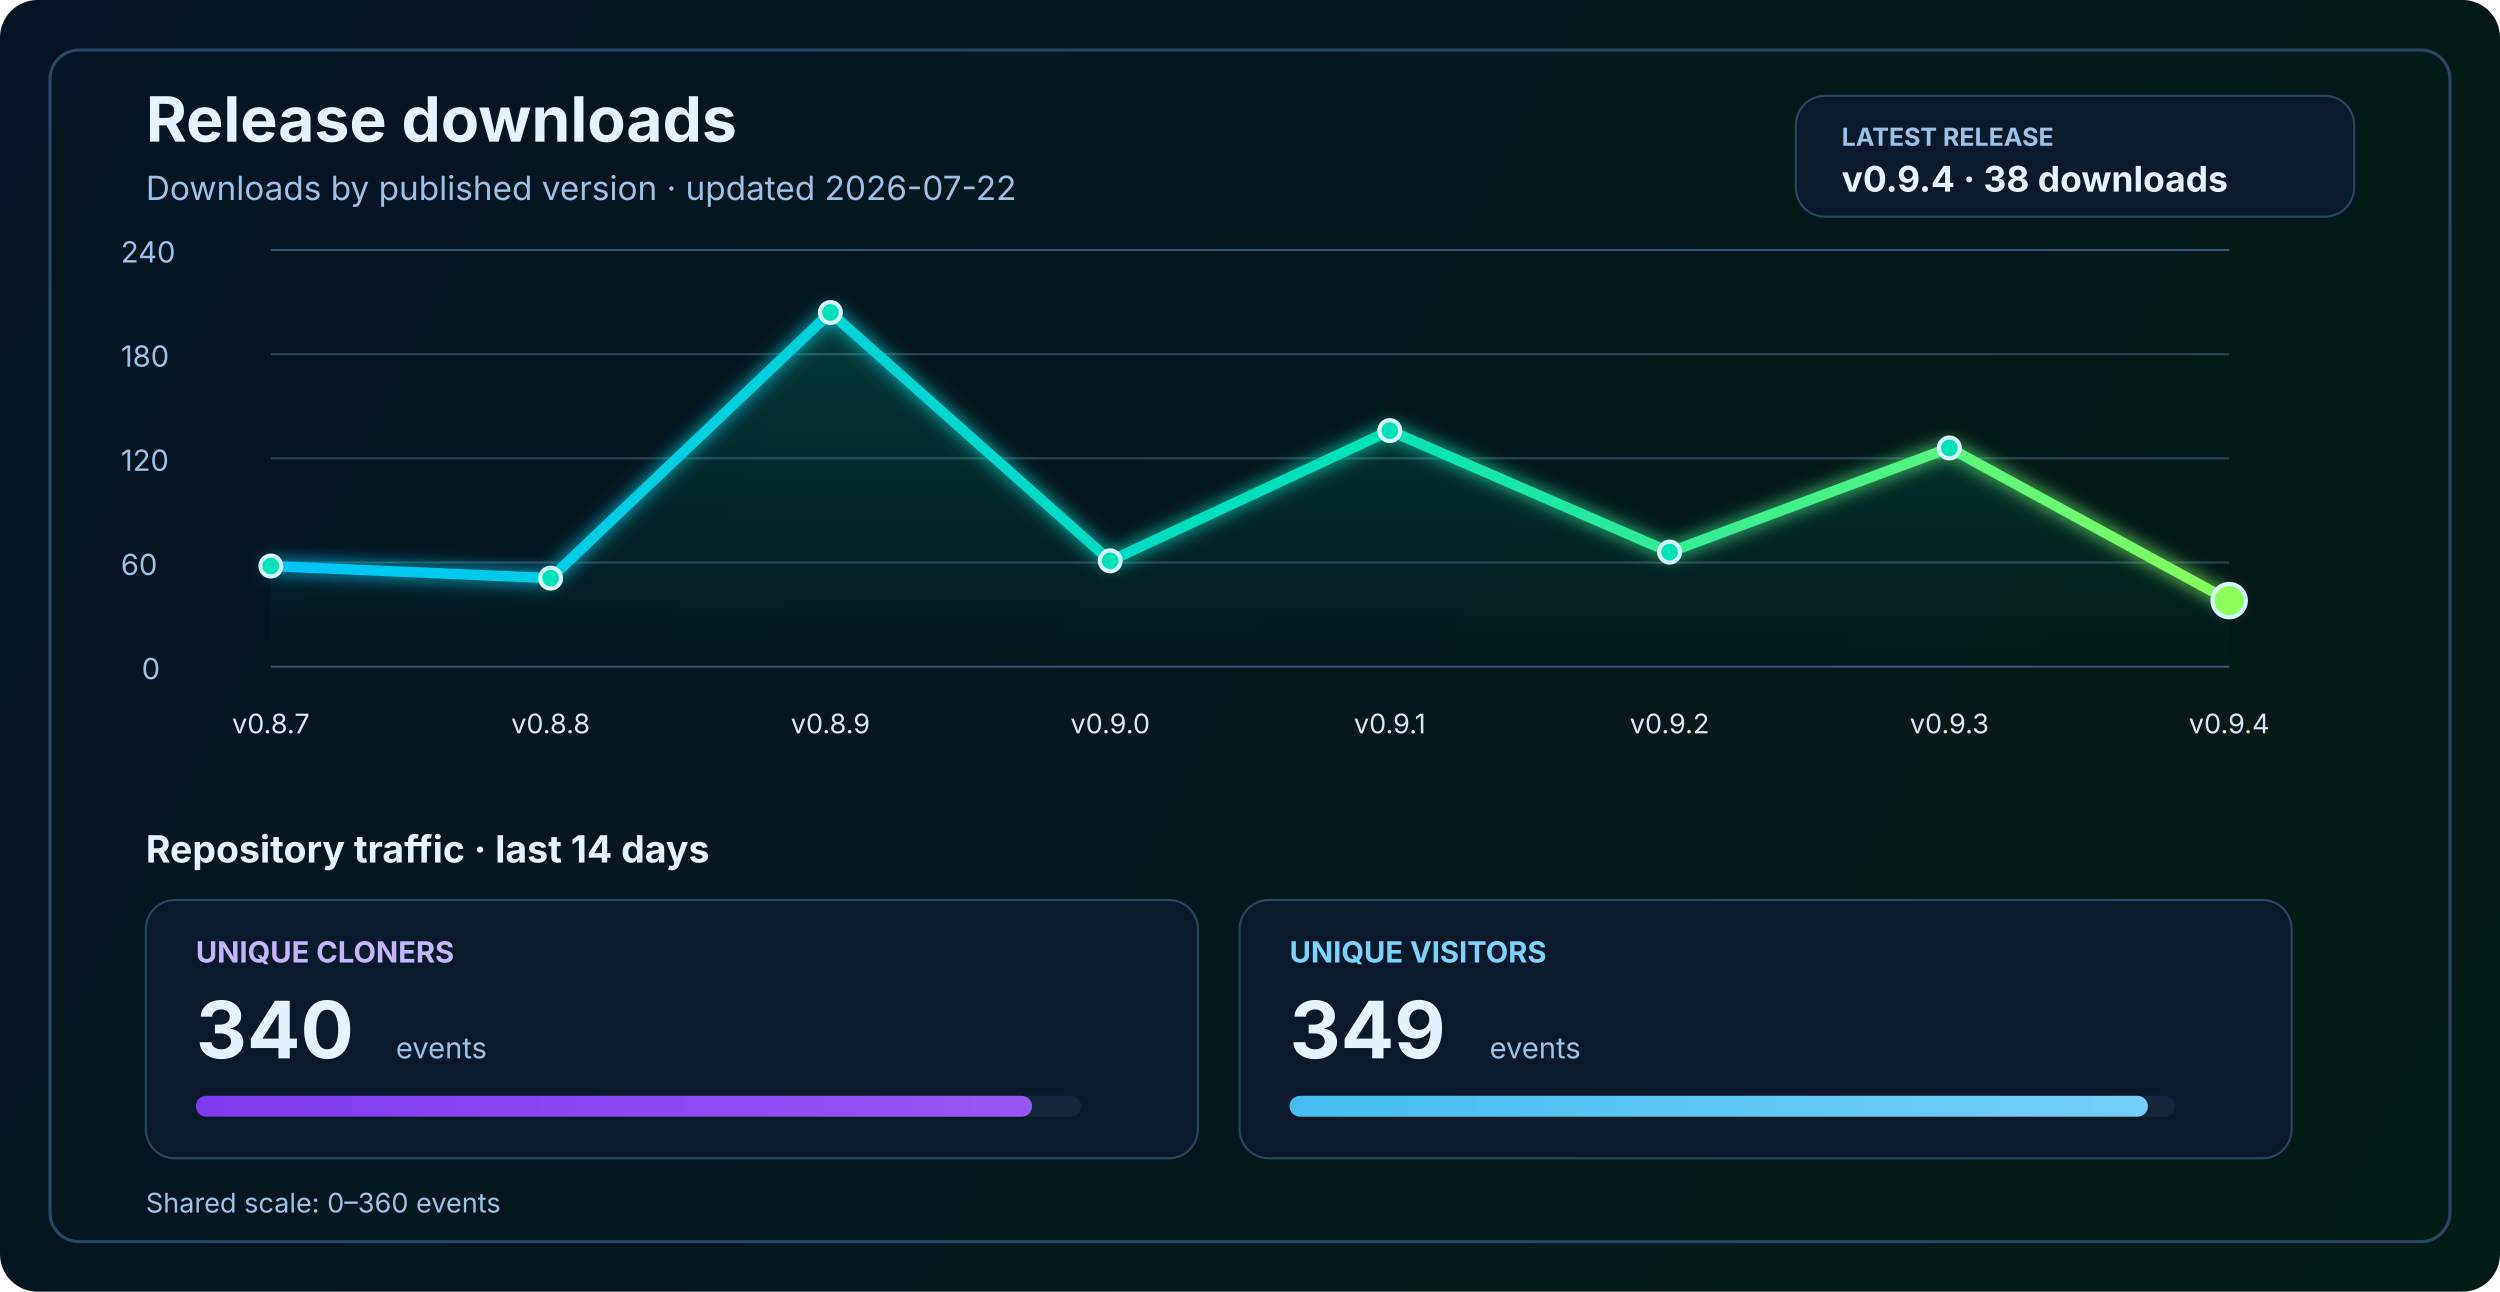
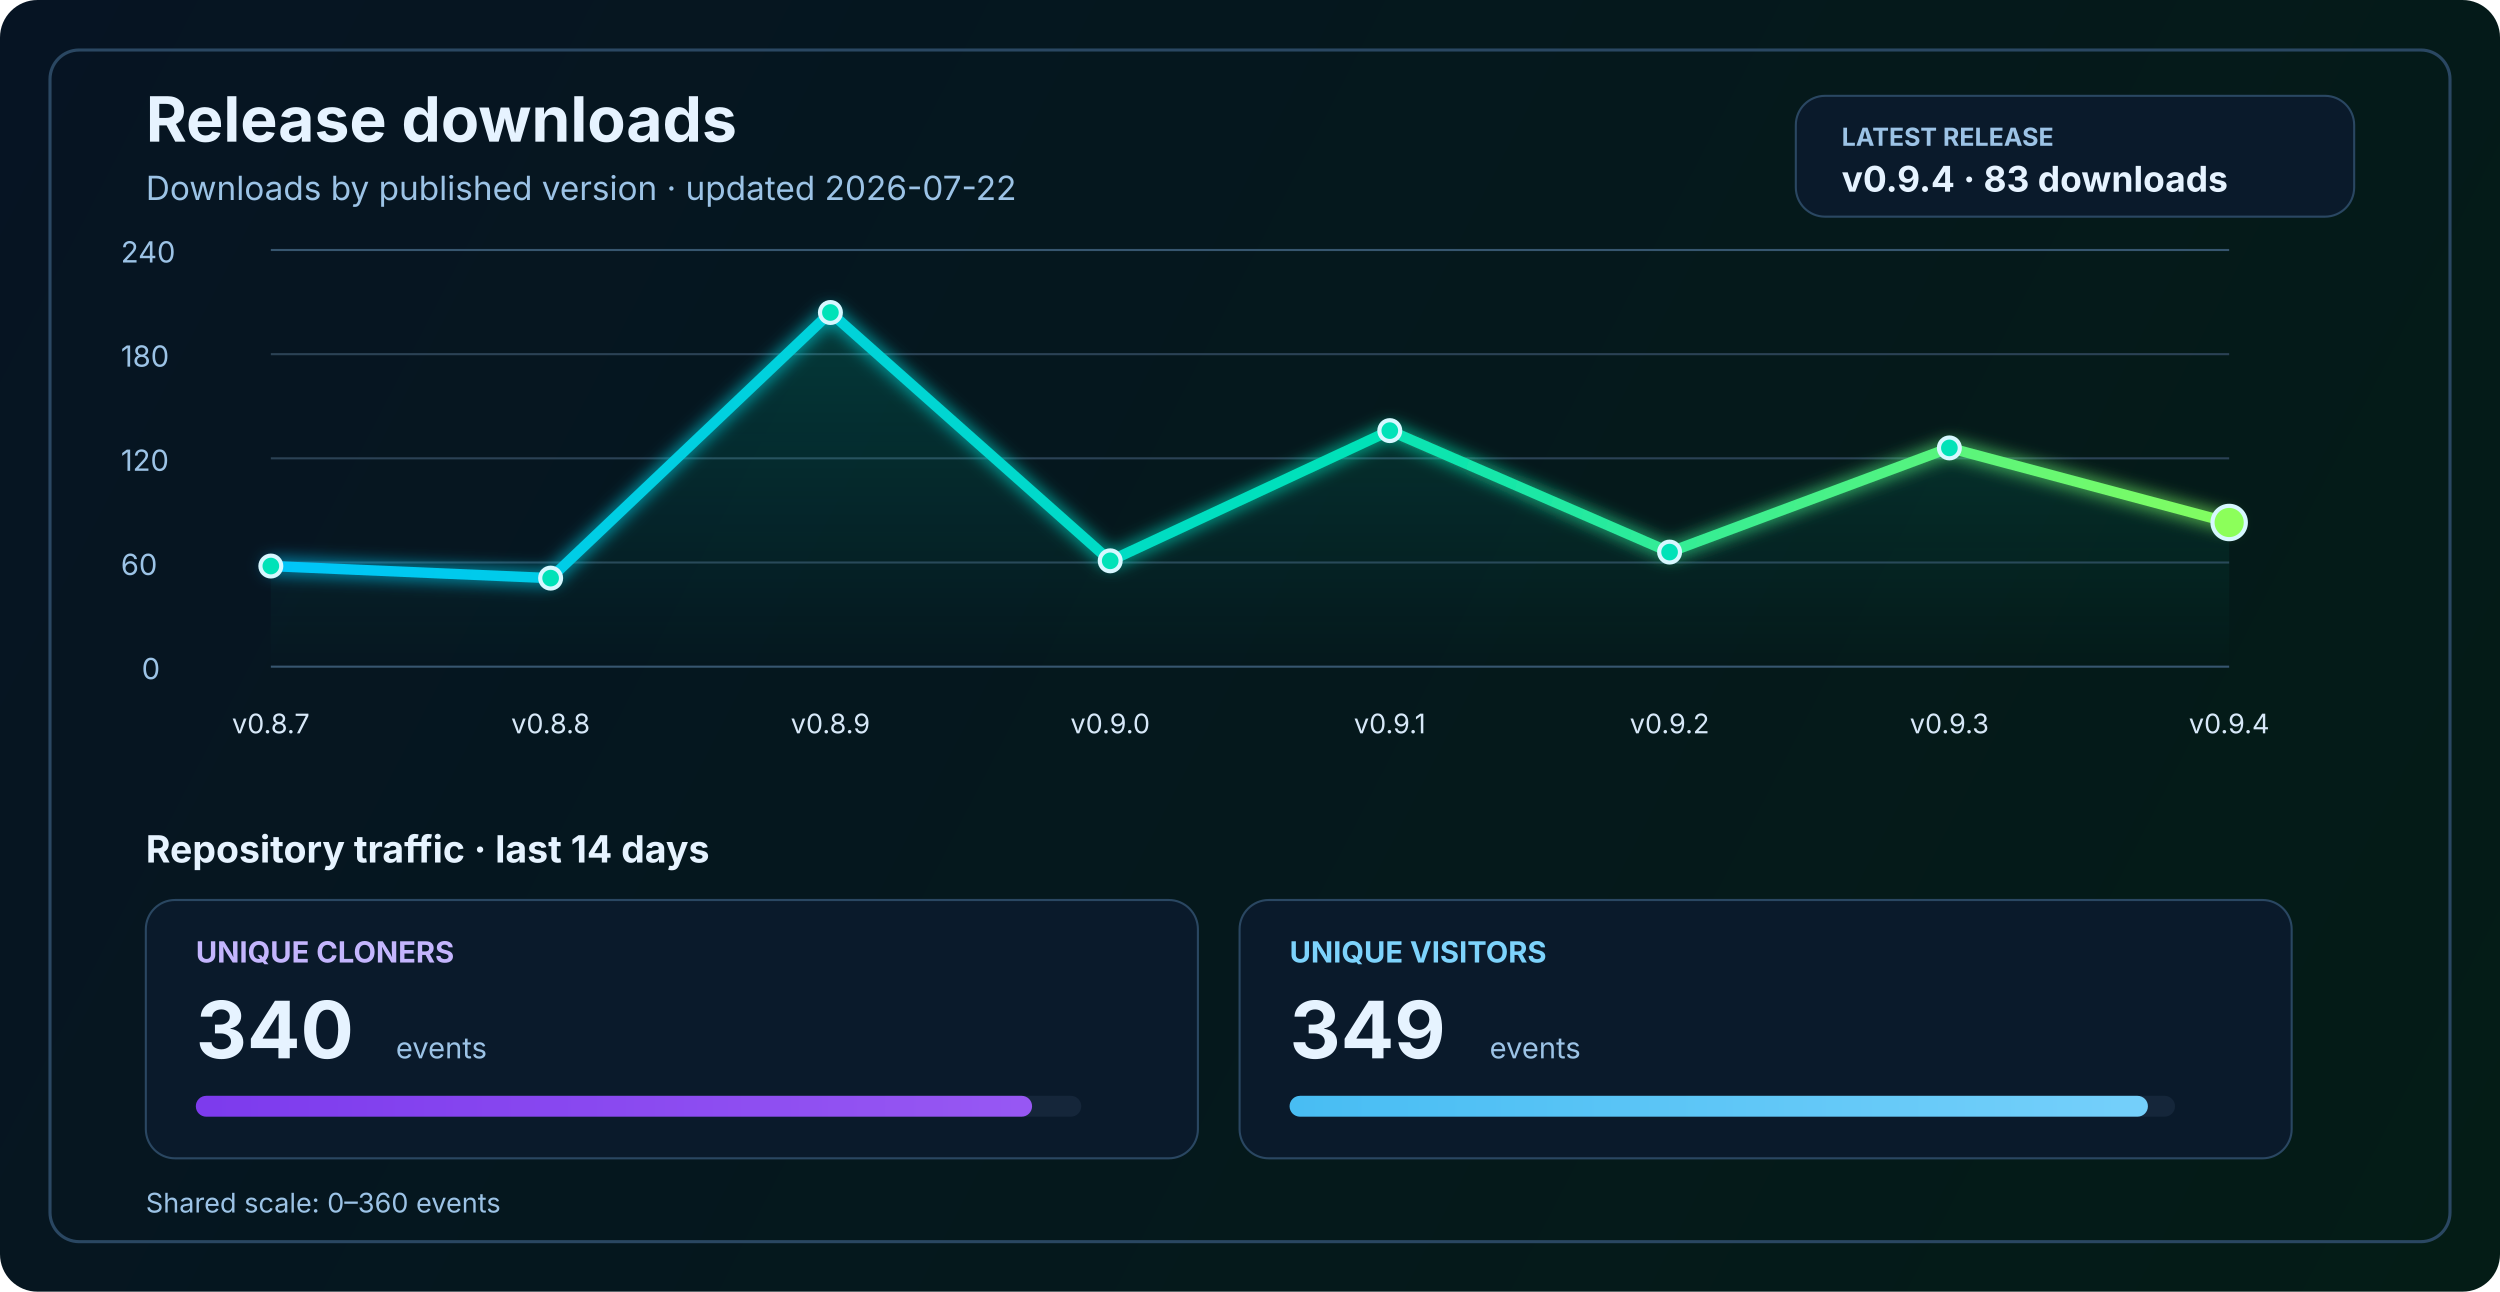
<svg xmlns="http://www.w3.org/2000/svg" width="1200" height="620" viewBox="0 0 1200 620" fill="none" role="img" aria-labelledby="title desc">
  <defs>
    <linearGradient id="bg" x1="0" y1="0" x2="1200" y2="620" gradientUnits="userSpaceOnUse">
      <stop stop-color="#061423" />
      <stop offset="1" stop-color="#041C16" />
    </linearGradient>
    <linearGradient id="line" x1="130" y1="86" x2="1070" y2="340" gradientUnits="userSpaceOnUse">
      <stop stop-color="#00C2FF" />
      <stop offset="0.55" stop-color="#00E2B8" />
      <stop offset="1" stop-color="#8CFF5A" />
    </linearGradient>
    <linearGradient id="area" x1="0" y1="120" x2="0" y2="320" gradientUnits="userSpaceOnUse">
      <stop stop-color="#00E2B8" stop-opacity="0.20" />
      <stop offset="1" stop-color="#00E2B8" stop-opacity="0" />
    </linearGradient>
    <linearGradient id="cloneFill" x1="86" y1="450" x2="1110" y2="450" gradientUnits="userSpaceOnUse">
      <stop stop-color="#7C3AED" />
      <stop offset="1" stop-color="#C084FC" />
    </linearGradient>
    <linearGradient id="viewFill" x1="86" y1="482" x2="1110" y2="482" gradientUnits="userSpaceOnUse">
      <stop stop-color="#0EA5E9" />
      <stop offset="1" stop-color="#7DD3FC" />
    </linearGradient>
    <filter id="glow" x="-50%" y="-50%" width="200%" height="200%">
      <feGaussianBlur stdDeviation="4" result="blur" />
      <feMerge>
        <feMergeNode in="blur" />
        <feMergeNode in="SourceGraphic" />
      </feMerge>
    </filter>
  </defs>
  <rect width="1200" height="620" rx="18" fill="url(#bg)" />
  <rect x="24" y="24" width="1152" height="572" rx="14" stroke="#2A4762" stroke-width="1.5" />
  <text x="70" y="68" fill="#E6F3FF" font-size="30" font-family="SF Pro Display, -apple-system, BlinkMacSystemFont, Segoe UI, sans-serif" font-weight="700">Release downloads</text>
  <text x="70" y="96" fill="#9CC3E6" font-size="16" font-family="SF Pro Text, -apple-system, BlinkMacSystemFont, Segoe UI, sans-serif">Downloads by published version · updated 2026-07-22</text>
  <rect x="862" y="46" width="268" height="58" rx="14" fill="#0A1A2B" stroke="#2A4762" stroke-width="1" />
  <text x="884" y="70" fill="#9CC3E6" font-size="12" font-family="SF Pro Text, -apple-system, BlinkMacSystemFont, Segoe UI, sans-serif" font-weight="700">LATEST RELEASE</text>
-   <text x="884" y="92" fill="#E6F3FF" font-size="17" font-family="SF Pro Text, -apple-system, BlinkMacSystemFont, Segoe UI, sans-serif" font-weight="700">v0.9.4 · 38 downloads</text>
+   <text x="884" y="92" fill="#E6F3FF" font-size="17" font-family="SF Pro Text, -apple-system, BlinkMacSystemFont, Segoe UI, sans-serif" font-weight="700">v0.9.4 · 83 downloads</text>
  <line x1="130" y1="320.0" x2="1070" y2="320.0" stroke="#37566F" stroke-width="1" />
  <line x1="130" y1="270.0" x2="1070" y2="270.0" stroke="#2B4255" stroke-width="1" />
  <line x1="130" y1="220.0" x2="1070" y2="220.0" stroke="#2B4255" stroke-width="1" />
  <line x1="130" y1="170.0" x2="1070" y2="170.0" stroke="#2B4255" stroke-width="1" />
  <line x1="130" y1="120.0" x2="1070" y2="120.0" stroke="#37566F" stroke-width="1" />
  <text x="68" y="326.0" fill="#9CC3E6" font-size="14" font-family="SF Pro Text, -apple-system, BlinkMacSystemFont, Segoe UI, sans-serif">0</text>
  <text x="58" y="276.0" fill="#9CC3E6" font-size="14" font-family="SF Pro Text, -apple-system, BlinkMacSystemFont, Segoe UI, sans-serif">60</text>
  <text x="58" y="226.0" fill="#9CC3E6" font-size="14" font-family="SF Pro Text, -apple-system, BlinkMacSystemFont, Segoe UI, sans-serif">120</text>
  <text x="58" y="176.0" fill="#9CC3E6" font-size="14" font-family="SF Pro Text, -apple-system, BlinkMacSystemFont, Segoe UI, sans-serif">180</text>
  <text x="58" y="126.0" fill="#9CC3E6" font-size="14" font-family="SF Pro Text, -apple-system, BlinkMacSystemFont, Segoe UI, sans-serif">240</text>
-   <path d="M 130.0 271.7 L 264.3 277.5 L 398.6 150.0 L 532.9 269.2 L 667.1 206.7 L 801.4 265.0 L 935.7 215.0 L 1070.0 288.3 L 1070 320 L 130 320 Z" fill="url(#area)" />
-   <polyline points="130.0,271.7 264.3,277.5 398.6,150.0 532.9,269.2 667.1,206.7 801.4,265.0 935.7,215.0 1070.0,288.3" fill="none" stroke="url(#line)" stroke-width="5" stroke-linecap="round" stroke-linejoin="round" filter="url(#glow)" />
+   <path d="M 130.0 271.7 L 264.3 277.5 L 398.6 150.0 L 532.9 269.2 L 667.1 206.7 L 801.4 265.0 L 935.7 215.0 L 1070.0 250.8 L 1070 320 L 130 320 Z" fill="url(#area)" />
+   <polyline points="130.0,271.7 264.3,277.5 398.6,150.0 532.9,269.2 667.1,206.7 801.4,265.0 935.7,215.0 1070.0,250.8" fill="none" stroke="url(#line)" stroke-width="5" stroke-linecap="round" stroke-linejoin="round" filter="url(#glow)" />
  <circle cx="130.0" cy="271.7" r="5" fill="#00E2B8" stroke="#D7F7FF" stroke-width="2" />
  <circle cx="264.3" cy="277.5" r="5" fill="#00E2B8" stroke="#D7F7FF" stroke-width="2" />
  <circle cx="398.6" cy="150.0" r="5" fill="#00E2B8" stroke="#D7F7FF" stroke-width="2" />
  <circle cx="532.9" cy="269.2" r="5" fill="#00E2B8" stroke="#D7F7FF" stroke-width="2" />
  <circle cx="667.1" cy="206.7" r="5" fill="#00E2B8" stroke="#D7F7FF" stroke-width="2" />
  <circle cx="801.4" cy="265.0" r="5" fill="#00E2B8" stroke="#D7F7FF" stroke-width="2" />
  <circle cx="935.7" cy="215.0" r="5" fill="#00E2B8" stroke="#D7F7FF" stroke-width="2" />
-   <circle cx="1070.0" cy="288.3" r="8" fill="#8CFF5A" stroke="#D7F7FF" stroke-width="2" />
+   <circle cx="1070.0" cy="250.8" r="8" fill="#8CFF5A" stroke="#D7F7FF" stroke-width="2" />
  <text x="130.0" y="352" text-anchor="middle" fill="#D7E8F8" font-size="13" font-family="SF Pro Text, -apple-system, BlinkMacSystemFont, Segoe UI, sans-serif">v0.8.7</text>
  <text x="264.3" y="352" text-anchor="middle" fill="#D7E8F8" font-size="13" font-family="SF Pro Text, -apple-system, BlinkMacSystemFont, Segoe UI, sans-serif">v0.8.8</text>
  <text x="398.6" y="352" text-anchor="middle" fill="#D7E8F8" font-size="13" font-family="SF Pro Text, -apple-system, BlinkMacSystemFont, Segoe UI, sans-serif">v0.8.9</text>
  <text x="532.9" y="352" text-anchor="middle" fill="#D7E8F8" font-size="13" font-family="SF Pro Text, -apple-system, BlinkMacSystemFont, Segoe UI, sans-serif">v0.9.0</text>
  <text x="667.1" y="352" text-anchor="middle" fill="#D7E8F8" font-size="13" font-family="SF Pro Text, -apple-system, BlinkMacSystemFont, Segoe UI, sans-serif">v0.9.1</text>
  <text x="801.4" y="352" text-anchor="middle" fill="#D7E8F8" font-size="13" font-family="SF Pro Text, -apple-system, BlinkMacSystemFont, Segoe UI, sans-serif">v0.9.2</text>
  <text x="935.7" y="352" text-anchor="middle" fill="#D7E8F8" font-size="13" font-family="SF Pro Text, -apple-system, BlinkMacSystemFont, Segoe UI, sans-serif">v0.9.3</text>
  <text x="1070.0" y="352" text-anchor="middle" fill="#D7E8F8" font-size="13" font-family="SF Pro Text, -apple-system, BlinkMacSystemFont, Segoe UI, sans-serif">v0.9.4</text>
  <text x="70" y="414" fill="#E6F3FF" font-size="18" font-family="SF Pro Text, -apple-system, BlinkMacSystemFont, Segoe UI, sans-serif" font-weight="700">Repository traffic · last 14 days</text>
  <rect x="70" y="432" width="505" height="124" rx="14" fill="#0A1A2B" stroke="#2A4762" stroke-width="1" />
  <text x="94" y="462" fill="#C4B5FD" font-size="14" font-family="SF Pro Text, -apple-system, BlinkMacSystemFont, Segoe UI, sans-serif" font-weight="700">UNIQUE CLONERS</text>
  <text x="94" y="508" fill="#E6F3FF" font-size="38" font-family="SF Pro Display, -apple-system, BlinkMacSystemFont, Segoe UI, sans-serif" font-weight="700">340</text>
  <text x="190" y="508" fill="#9CC3E6" font-size="14" font-family="SF Pro Text, -apple-system, BlinkMacSystemFont, Segoe UI, sans-serif">events</text>
  <rect x="94" y="526" width="425" height="10" rx="5" fill="#15263A" />
  <rect x="94" y="526" width="401.4" height="10" rx="5" fill="url(#cloneFill)" />
  <rect x="595" y="432" width="505" height="124" rx="14" fill="#0A1A2B" stroke="#2A4762" stroke-width="1" />
  <text x="619" y="462" fill="#7DD3FC" font-size="14" font-family="SF Pro Text, -apple-system, BlinkMacSystemFont, Segoe UI, sans-serif" font-weight="700">UNIQUE VISITORS</text>
  <text x="619" y="508" fill="#E6F3FF" font-size="38" font-family="SF Pro Display, -apple-system, BlinkMacSystemFont, Segoe UI, sans-serif" font-weight="700">349</text>
  <text x="715" y="508" fill="#9CC3E6" font-size="14" font-family="SF Pro Text, -apple-system, BlinkMacSystemFont, Segoe UI, sans-serif">events</text>
  <rect x="619" y="526" width="425" height="10" rx="5" fill="#15263A" />
  <rect x="619" y="526" width="412.0" height="10" rx="5" fill="url(#viewFill)" />
  <text x="70" y="582" fill="#9CC3E6" font-size="13" font-family="SF Pro Text, -apple-system, BlinkMacSystemFont, Segoe UI, sans-serif">Shared scale: 0–360 events</text>
</svg>
